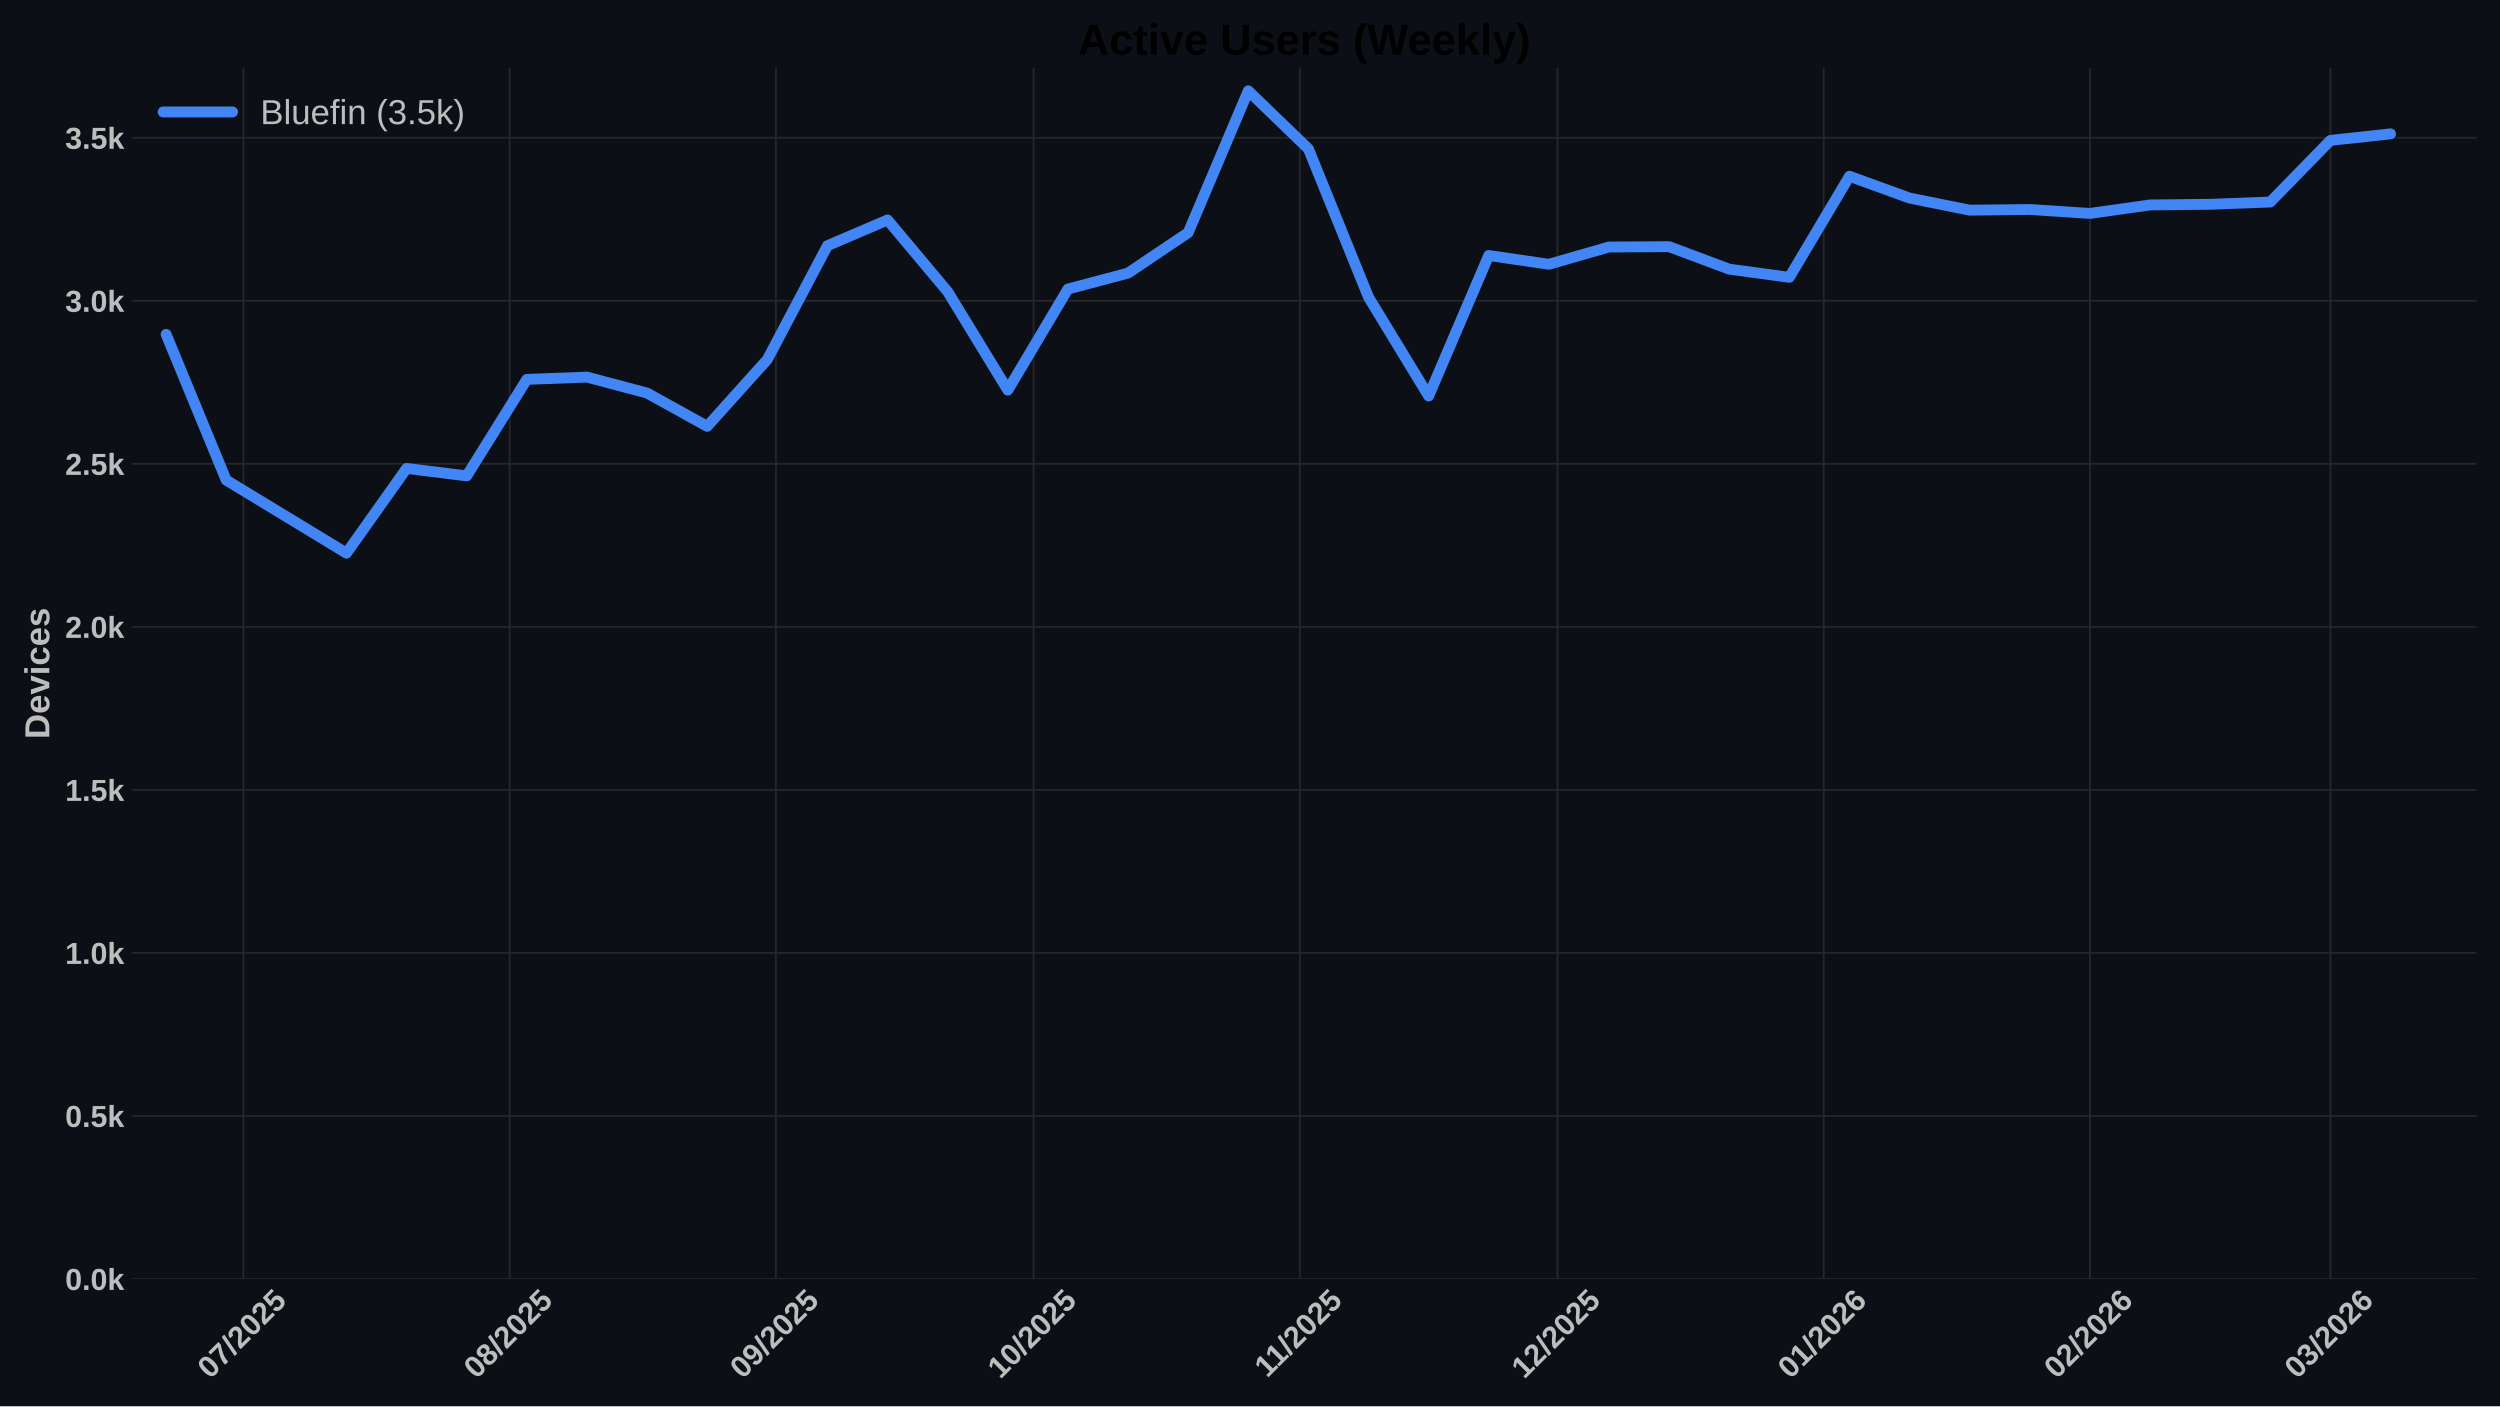
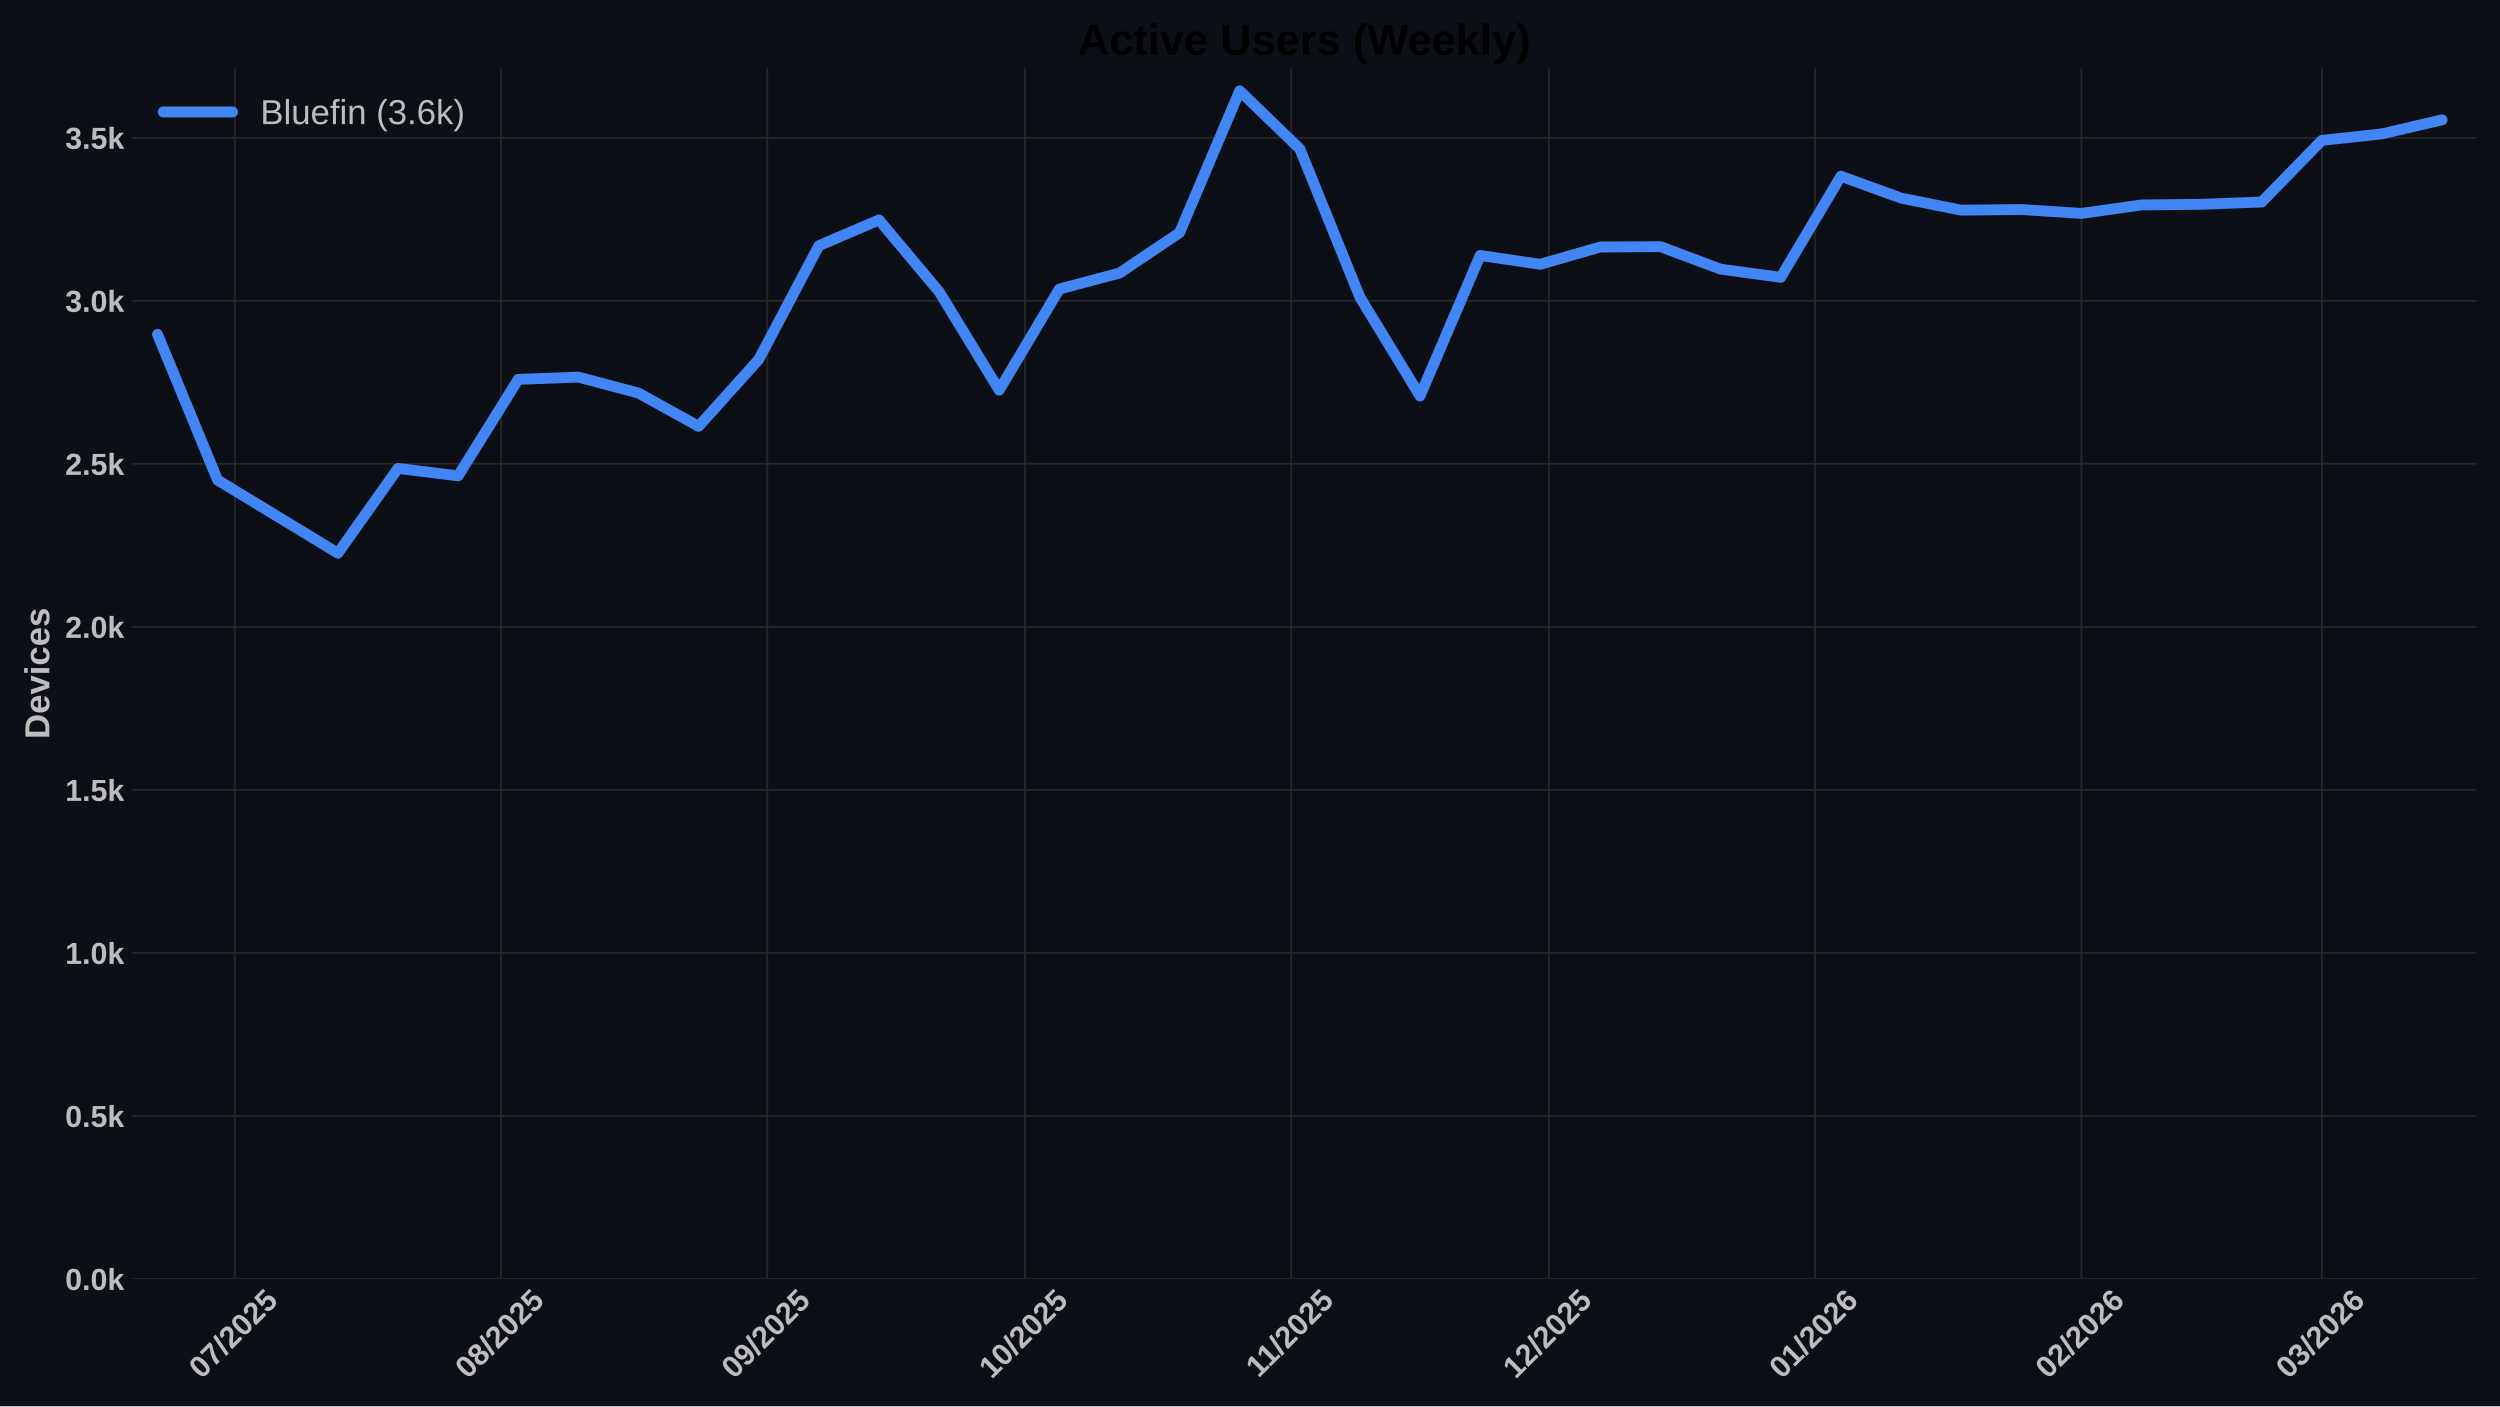
<svg xmlns="http://www.w3.org/2000/svg" xmlns:xlink="http://www.w3.org/1999/xlink" width="1152pt" height="648pt" viewBox="0 0 1152 648" version="1.1">
  <defs>
    <style type="text/css">*{stroke-linejoin: round; stroke-linecap: butt}</style>
  </defs>
  <g id="figure_1">
    <g id="patch_1">
      <path d="M 0 648  L 1152 648  L 1152 0  L 0 0  z " style="fill: #0c1016" />
    </g>
    <g id="axes_1">
      <g id="patch_2">
        <path d="M 60.78 589.343  L 1141.2 589.343  L 1141.2 31.2  L 60.78 31.2  z " style="fill: #0c1016" />
      </g>
      <g id="matplotlib.axis_1">
        <g id="xtick_1">
          <g id="line2d_1">
-             <path d="M 112.17 589.343  L 112.17 31.2  " clip-path="url(#p6e44b079d4)" style="fill: none; stroke: #272727; stroke-width: 0.8; stroke-linecap: round" />
+             <path d="M 108.212 589.343  L 108.212 31.2  " clip-path="url(#p717bb0cddd)" style="fill: none; stroke: #272727; stroke-width: 0.8; stroke-linecap: round" />
          </g>
          <g id="line2d_2" />
          <g id="text_1">
-             <g style="fill: #bdbdbd" transform="translate(96.83962 635.7977) rotate(-45) scale(0.14 -0.14)">
+             <g style="fill: #bdbdbd" transform="translate(92.88122 635.7977) rotate(-45) scale(0.14 -0.14)">
              <defs>
                <path id="LiberationSans-Bold-30" d="M 3297 2203  Q 3297 1088 2914 512  Q 2531 -63 1766 -63  Q 253 -63 253 2203  Q 253 2994 418 3494  Q 584 3994 915 4231  Q 1247 4469 1791 4469  Q 2572 4469 2934 3903  Q 3297 3338 3297 2203  z M 2416 2203  Q 2416 2813 2356 3150  Q 2297 3488 2165 3634  Q 2034 3781 1784 3781  Q 1519 3781 1383 3632  Q 1247 3484 1189 3148  Q 1131 2813 1131 2203  Q 1131 1600 1192 1261  Q 1253 922 1386 775  Q 1519 628 1772 628  Q 2022 628 2158 783  Q 2294 938 2355 1278  Q 2416 1619 2416 2203  z " transform="scale(0.015625)" />
                <path id="LiberationSans-Bold-37" d="M 3278 3706  Q 2981 3238 2717 2797  Q 2453 2356 2256 1911  Q 2059 1466 1945 995  Q 1831 525 1831 0  L 916 0  Q 916 550 1059 1064  Q 1203 1578 1475 2111  Q 1747 2644 2463 3681  L 275 3681  L 275 4403  L 3278 4403  L 3278 3706  z " transform="scale(0.015625)" />
                <path id="LiberationSans-Bold-2f" d="M 63 -128  L 972 4638  L 1716 4638  L 822 -128  L 63 -128  z " transform="scale(0.015625)" />
                <path id="LiberationSans-Bold-32" d="M 222 0  L 222 609  Q 394 988 711 1347  Q 1028 1706 1509 2097  Q 1972 2472 2158 2715  Q 2344 2959 2344 3194  Q 2344 3769 1766 3769  Q 1484 3769 1336 3617  Q 1188 3466 1144 3163  L 259 3213  Q 334 3825 717 4147  Q 1100 4469 1759 4469  Q 2472 4469 2853 4144  Q 3234 3819 3234 3231  Q 3234 2922 3112 2672  Q 2991 2422 2800 2211  Q 2609 2000 2376 1815  Q 2144 1631 1925 1456  Q 1706 1281 1526 1103  Q 1347 925 1259 722  L 3303 722  L 3303 0  L 222 0  z " transform="scale(0.015625)" />
                <path id="LiberationSans-Bold-35" d="M 3381 1466  Q 3381 766 2945 351  Q 2509 -63 1750 -63  Q 1088 -63 689 235  Q 291 534 197 1100  L 1075 1172  Q 1144 891 1319 762  Q 1494 634 1759 634  Q 2088 634 2283 843  Q 2478 1053 2478 1447  Q 2478 1794 2293 2001  Q 2109 2209 1778 2209  Q 1413 2209 1181 1925  L 325 1925  L 478 4403  L 3125 4403  L 3125 3750  L 1275 3750  L 1203 2638  Q 1522 2919 2000 2919  Q 2628 2919 3004 2528  Q 3381 2138 3381 1466  z " transform="scale(0.015625)" />
              </defs>
              <use xlink:href="#LiberationSans-Bold-30" />
              <use xlink:href="#LiberationSans-Bold-37" transform="translate(55.61523 0)" />
              <use xlink:href="#LiberationSans-Bold-2f" transform="translate(111.2305 0)" />
              <use xlink:href="#LiberationSans-Bold-32" transform="translate(139.0137 0)" />
              <use xlink:href="#LiberationSans-Bold-30" transform="translate(194.6289 0)" />
              <use xlink:href="#LiberationSans-Bold-32" transform="translate(250.2441 0)" />
              <use xlink:href="#LiberationSans-Bold-35" transform="translate(305.8594 0)" />
            </g>
          </g>
        </g>
        <g id="xtick_2">
          <g id="line2d_3">
-             <path d="M 234.855 589.343  L 234.855 31.2  " clip-path="url(#p6e44b079d4)" style="fill: none; stroke: #272727; stroke-width: 0.8; stroke-linecap: round" />
+             <path d="M 230.897 589.343  L 230.897 31.2  " clip-path="url(#p717bb0cddd)" style="fill: none; stroke: #272727; stroke-width: 0.8; stroke-linecap: round" />
          </g>
          <g id="line2d_4" />
          <g id="text_2">
-             <g style="fill: #bdbdbd" transform="translate(219.5247 635.7977) rotate(-45) scale(0.14 -0.14)">
+             <g style="fill: #bdbdbd" transform="translate(215.5663 635.7977) rotate(-45) scale(0.14 -0.14)">
              <defs>
                <path id="LiberationSans-Bold-38" d="M 3363 1241  Q 3363 622 2953 279  Q 2544 -63 1784 -63  Q 1031 -63 617 278  Q 203 619 203 1234  Q 203 1656 447 1945  Q 691 2234 1100 2303  L 1100 2316  Q 744 2394 525 2669  Q 306 2944 306 3303  Q 306 3844 689 4156  Q 1072 4469 1772 4469  Q 2488 4469 2870 4164  Q 3253 3859 3253 3297  Q 3253 2938 3036 2666  Q 2819 2394 2453 2322  L 2453 2309  Q 2878 2241 3120 1961  Q 3363 1681 3363 1241  z M 2350 3250  Q 2350 3563 2206 3708  Q 2063 3853 1772 3853  Q 1203 3853 1203 3250  Q 1203 2619 1778 2619  Q 2066 2619 2208 2766  Q 2350 2913 2350 3250  z M 2453 1313  Q 2453 2003 1766 2003  Q 1447 2003 1276 1822  Q 1106 1641 1106 1300  Q 1106 913 1275 734  Q 1444 556 1791 556  Q 2131 556 2292 734  Q 2453 913 2453 1313  z " transform="scale(0.015625)" />
              </defs>
              <use xlink:href="#LiberationSans-Bold-30" />
              <use xlink:href="#LiberationSans-Bold-38" transform="translate(55.61523 0)" />
              <use xlink:href="#LiberationSans-Bold-2f" transform="translate(111.2305 0)" />
              <use xlink:href="#LiberationSans-Bold-32" transform="translate(139.0137 0)" />
              <use xlink:href="#LiberationSans-Bold-30" transform="translate(194.6289 0)" />
              <use xlink:href="#LiberationSans-Bold-32" transform="translate(250.2441 0)" />
              <use xlink:href="#LiberationSans-Bold-35" transform="translate(305.8594 0)" />
            </g>
          </g>
        </g>
        <g id="xtick_3">
          <g id="line2d_5">
-             <path d="M 357.54 589.343  L 357.54 31.2  " clip-path="url(#p6e44b079d4)" style="fill: none; stroke: #272727; stroke-width: 0.8; stroke-linecap: round" />
+             <path d="M 353.582 589.343  L 353.582 31.2  " clip-path="url(#p717bb0cddd)" style="fill: none; stroke: #272727; stroke-width: 0.8; stroke-linecap: round" />
          </g>
          <g id="line2d_6" />
          <g id="text_3">
-             <g style="fill: #bdbdbd" transform="translate(342.2097 635.7977) rotate(-45) scale(0.14 -0.14)">
+             <g style="fill: #bdbdbd" transform="translate(338.2513 635.7977) rotate(-45) scale(0.14 -0.14)">
              <defs>
                <path id="LiberationSans-Bold-39" d="M 3322 2272  Q 3322 1100 2894 518  Q 2466 -63 1678 -63  Q 1097 -63 767 185  Q 438 434 300 972  L 1125 1088  Q 1247 628 1688 628  Q 2056 628 2254 981  Q 2453 1334 2459 2028  Q 2341 1794 2070 1661  Q 1800 1528 1488 1528  Q 906 1528 564 1923  Q 222 2319 222 2994  Q 222 3688 623 4078  Q 1025 4469 1759 4469  Q 2550 4469 2936 3920  Q 3322 3372 3322 2272  z M 2394 2888  Q 2394 3297 2214 3539  Q 2034 3781 1738 3781  Q 1447 3781 1280 3570  Q 1113 3359 1113 2988  Q 1113 2622 1278 2401  Q 1444 2181 1741 2181  Q 2022 2181 2208 2373  Q 2394 2566 2394 2888  z " transform="scale(0.015625)" />
              </defs>
              <use xlink:href="#LiberationSans-Bold-30" />
              <use xlink:href="#LiberationSans-Bold-39" transform="translate(55.61523 0)" />
              <use xlink:href="#LiberationSans-Bold-2f" transform="translate(111.2305 0)" />
              <use xlink:href="#LiberationSans-Bold-32" transform="translate(139.0137 0)" />
              <use xlink:href="#LiberationSans-Bold-30" transform="translate(194.6289 0)" />
              <use xlink:href="#LiberationSans-Bold-32" transform="translate(250.2441 0)" />
              <use xlink:href="#LiberationSans-Bold-35" transform="translate(305.8594 0)" />
            </g>
          </g>
        </g>
        <g id="xtick_4">
          <g id="line2d_7">
-             <path d="M 476.267 589.343  L 476.267 31.2  " clip-path="url(#p6e44b079d4)" style="fill: none; stroke: #272727; stroke-width: 0.8; stroke-linecap: round" />
+             <path d="M 472.309 589.343  L 472.309 31.2  " clip-path="url(#p717bb0cddd)" style="fill: none; stroke: #272727; stroke-width: 0.8; stroke-linecap: round" />
          </g>
          <g id="line2d_8" />
          <g id="text_4">
-             <g style="fill: #bdbdbd" transform="translate(460.9372 635.7977) rotate(-45) scale(0.14 -0.14)">
+             <g style="fill: #bdbdbd" transform="translate(456.9788 635.7977) rotate(-45) scale(0.14 -0.14)">
              <defs>
                <path id="LiberationSans-Bold-31" d="M 403 0  L 403 653  L 1494 653  L 1494 3656  L 438 2997  L 438 3688  L 1541 4403  L 2372 4403  L 2372 653  L 3381 653  L 3381 0  L 403 0  z " transform="scale(0.015625)" />
              </defs>
              <use xlink:href="#LiberationSans-Bold-31" />
              <use xlink:href="#LiberationSans-Bold-30" transform="translate(55.61523 0)" />
              <use xlink:href="#LiberationSans-Bold-2f" transform="translate(111.2305 0)" />
              <use xlink:href="#LiberationSans-Bold-32" transform="translate(139.0137 0)" />
              <use xlink:href="#LiberationSans-Bold-30" transform="translate(194.6289 0)" />
              <use xlink:href="#LiberationSans-Bold-32" transform="translate(250.2441 0)" />
              <use xlink:href="#LiberationSans-Bold-35" transform="translate(305.8594 0)" />
            </g>
          </g>
        </g>
        <g id="xtick_5">
          <g id="line2d_9">
-             <path d="M 598.953 589.343  L 598.953 31.2  " clip-path="url(#p6e44b079d4)" style="fill: none; stroke: #272727; stroke-width: 0.8; stroke-linecap: round" />
+             <path d="M 594.994 589.343  L 594.994 31.2  " clip-path="url(#p717bb0cddd)" style="fill: none; stroke: #272727; stroke-width: 0.8; stroke-linecap: round" />
          </g>
          <g id="line2d_10" />
          <g id="text_5">
-             <g style="fill: #bdbdbd" transform="translate(583.8945 635.2532) rotate(-45) scale(0.14 -0.14)">
+             <g style="fill: #bdbdbd" transform="translate(579.9361 635.2532) rotate(-45) scale(0.14 -0.14)">
              <use xlink:href="#LiberationSans-Bold-31" />
              <use xlink:href="#LiberationSans-Bold-31" transform="translate(50.11523 0)" />
              <use xlink:href="#LiberationSans-Bold-2f" transform="translate(105.7305 0)" />
              <use xlink:href="#LiberationSans-Bold-32" transform="translate(133.5137 0)" />
              <use xlink:href="#LiberationSans-Bold-30" transform="translate(189.1289 0)" />
              <use xlink:href="#LiberationSans-Bold-32" transform="translate(244.7441 0)" />
              <use xlink:href="#LiberationSans-Bold-35" transform="translate(300.3594 0)" />
            </g>
          </g>
        </g>
        <g id="xtick_6">
          <g id="line2d_11">
-             <path d="M 717.68 589.343  L 717.68 31.2  " clip-path="url(#p6e44b079d4)" style="fill: none; stroke: #272727; stroke-width: 0.8; stroke-linecap: round" />
+             <path d="M 713.722 589.343  L 713.722 31.2  " clip-path="url(#p717bb0cddd)" style="fill: none; stroke: #272727; stroke-width: 0.8; stroke-linecap: round" />
          </g>
          <g id="line2d_12" />
          <g id="text_6">
-             <g style="fill: #bdbdbd" transform="translate(702.3497 635.7977) rotate(-45) scale(0.14 -0.14)">
+             <g style="fill: #bdbdbd" transform="translate(698.3913 635.7977) rotate(-45) scale(0.14 -0.14)">
              <use xlink:href="#LiberationSans-Bold-31" />
              <use xlink:href="#LiberationSans-Bold-32" transform="translate(55.61523 0)" />
              <use xlink:href="#LiberationSans-Bold-2f" transform="translate(111.2305 0)" />
              <use xlink:href="#LiberationSans-Bold-32" transform="translate(139.0137 0)" />
              <use xlink:href="#LiberationSans-Bold-30" transform="translate(194.6289 0)" />
              <use xlink:href="#LiberationSans-Bold-32" transform="translate(250.2441 0)" />
              <use xlink:href="#LiberationSans-Bold-35" transform="translate(305.8594 0)" />
            </g>
          </g>
        </g>
        <g id="xtick_7">
          <g id="line2d_13">
-             <path d="M 840.365 589.343  L 840.365 31.2  " clip-path="url(#p6e44b079d4)" style="fill: none; stroke: #272727; stroke-width: 0.8; stroke-linecap: round" />
+             <path d="M 836.407 589.343  L 836.407 31.2  " clip-path="url(#p717bb0cddd)" style="fill: none; stroke: #272727; stroke-width: 0.8; stroke-linecap: round" />
          </g>
          <g id="line2d_14" />
          <g id="text_7">
-             <g style="fill: #bdbdbd" transform="translate(825.0348 635.7977) rotate(-45) scale(0.14 -0.14)">
+             <g style="fill: #bdbdbd" transform="translate(821.0764 635.7977) rotate(-45) scale(0.14 -0.14)">
              <defs>
                <path id="LiberationSans-Bold-36" d="M 3328 1441  Q 3328 738 2934 337  Q 2541 -63 1847 -63  Q 1069 -63 651 482  Q 234 1028 234 2100  Q 234 3278 657 3873  Q 1081 4469 1869 4469  Q 2428 4469 2751 4222  Q 3075 3975 3209 3456  L 2381 3341  Q 2263 3775 1850 3775  Q 1497 3775 1295 3422  Q 1094 3069 1094 2350  Q 1234 2584 1484 2709  Q 1734 2834 2050 2834  Q 2641 2834 2984 2459  Q 3328 2084 3328 1441  z M 2447 1416  Q 2447 1791 2273 1989  Q 2100 2188 1797 2188  Q 1506 2188 1331 2002  Q 1156 1816 1156 1509  Q 1156 1125 1339 873  Q 1522 622 1819 622  Q 2116 622 2281 833  Q 2447 1044 2447 1416  z " transform="scale(0.015625)" />
              </defs>
              <use xlink:href="#LiberationSans-Bold-30" />
              <use xlink:href="#LiberationSans-Bold-31" transform="translate(55.61523 0)" />
              <use xlink:href="#LiberationSans-Bold-2f" transform="translate(111.2305 0)" />
              <use xlink:href="#LiberationSans-Bold-32" transform="translate(139.0137 0)" />
              <use xlink:href="#LiberationSans-Bold-30" transform="translate(194.6289 0)" />
              <use xlink:href="#LiberationSans-Bold-32" transform="translate(250.2441 0)" />
              <use xlink:href="#LiberationSans-Bold-36" transform="translate(305.8594 0)" />
            </g>
          </g>
        </g>
        <g id="xtick_8">
          <g id="line2d_15">
-             <path d="M 963.05 589.343  L 963.05 31.2  " clip-path="url(#p6e44b079d4)" style="fill: none; stroke: #272727; stroke-width: 0.8; stroke-linecap: round" />
+             <path d="M 959.092 589.343  L 959.092 31.2  " clip-path="url(#p717bb0cddd)" style="fill: none; stroke: #272727; stroke-width: 0.8; stroke-linecap: round" />
          </g>
          <g id="line2d_16" />
          <g id="text_8">
-             <g style="fill: #bdbdbd" transform="translate(947.7198 635.7977) rotate(-45) scale(0.14 -0.14)">
+             <g style="fill: #bdbdbd" transform="translate(943.7614 635.7977) rotate(-45) scale(0.14 -0.14)">
              <use xlink:href="#LiberationSans-Bold-30" />
              <use xlink:href="#LiberationSans-Bold-32" transform="translate(55.61523 0)" />
              <use xlink:href="#LiberationSans-Bold-2f" transform="translate(111.2305 0)" />
              <use xlink:href="#LiberationSans-Bold-32" transform="translate(139.0137 0)" />
              <use xlink:href="#LiberationSans-Bold-30" transform="translate(194.6289 0)" />
              <use xlink:href="#LiberationSans-Bold-32" transform="translate(250.2441 0)" />
              <use xlink:href="#LiberationSans-Bold-36" transform="translate(305.8594 0)" />
            </g>
          </g>
        </g>
        <g id="xtick_9">
          <g id="line2d_17">
-             <path d="M 1073.862 589.343  L 1073.862 31.2  " clip-path="url(#p6e44b079d4)" style="fill: none; stroke: #272727; stroke-width: 0.8; stroke-linecap: round" />
+             <path d="M 1069.904 589.343  L 1069.904 31.2  " clip-path="url(#p717bb0cddd)" style="fill: none; stroke: #272727; stroke-width: 0.8; stroke-linecap: round" />
          </g>
          <g id="line2d_18" />
          <g id="text_9">
-             <g style="fill: #bdbdbd" transform="translate(1058.532 635.7977) rotate(-45) scale(0.14 -0.14)">
+             <g style="fill: #bdbdbd" transform="translate(1054.574 635.7977) rotate(-45) scale(0.14 -0.14)">
              <defs>
                <path id="LiberationSans-Bold-33" d="M 3328 1222  Q 3328 603 2922 265  Q 2516 -72 1766 -72  Q 1056 -72 637 254  Q 219 581 147 1197  L 1041 1275  Q 1125 641 1763 641  Q 2078 641 2253 797  Q 2428 953 2428 1275  Q 2428 1569 2215 1725  Q 2003 1881 1584 1881  L 1278 1881  L 1278 2591  L 1566 2591  Q 1944 2591 2134 2745  Q 2325 2900 2325 3188  Q 2325 3459 2173 3614  Q 2022 3769 1731 3769  Q 1459 3769 1292 3619  Q 1125 3469 1100 3194  L 222 3256  Q 291 3825 694 4147  Q 1097 4469 1747 4469  Q 2438 4469 2827 4158  Q 3216 3847 3216 3297  Q 3216 2884 2973 2618  Q 2731 2353 2275 2266  L 2275 2253  Q 2781 2194 3054 1920  Q 3328 1647 3328 1222  z " transform="scale(0.015625)" />
              </defs>
              <use xlink:href="#LiberationSans-Bold-30" />
              <use xlink:href="#LiberationSans-Bold-33" transform="translate(55.61523 0)" />
              <use xlink:href="#LiberationSans-Bold-2f" transform="translate(111.2305 0)" />
              <use xlink:href="#LiberationSans-Bold-32" transform="translate(139.0137 0)" />
              <use xlink:href="#LiberationSans-Bold-30" transform="translate(194.6289 0)" />
              <use xlink:href="#LiberationSans-Bold-32" transform="translate(250.2441 0)" />
              <use xlink:href="#LiberationSans-Bold-36" transform="translate(305.8594 0)" />
            </g>
          </g>
        </g>
      </g>
      <g id="matplotlib.axis_2">
        <g id="ytick_1">
          <g id="line2d_19">
-             <path d="M 60.78 589.343  L 1141.2 589.343  " clip-path="url(#p6e44b079d4)" style="fill: none; stroke: #272727; stroke-width: 0.8; stroke-linecap: round" />
+             <path d="M 60.78 589.343  L 1141.2 589.343  " clip-path="url(#p717bb0cddd)" style="fill: none; stroke: #272727; stroke-width: 0.8; stroke-linecap: round" />
          </g>
          <g id="line2d_20" />
          <g id="text_10">
            <g style="fill: #bdbdbd" transform="translate(30.03469 594.416) scale(0.14 -0.14)">
              <defs>
                <path id="LiberationSans-Bold-2e" d="M 434 0  L 434 953  L 1338 953  L 1338 0  L 434 0  z " transform="scale(0.015625)" />
                <path id="LiberationSans-Bold-6b" d="M 2606 0  L 1703 1531  L 1325 1269  L 1325 0  L 447 0  L 447 4638  L 1325 4638  L 1325 1981  L 2531 3381  L 3475 3381  L 2288 2063  L 3566 0  L 2606 0  z " transform="scale(0.015625)" />
              </defs>
              <use xlink:href="#LiberationSans-Bold-30" />
              <use xlink:href="#LiberationSans-Bold-2e" transform="translate(55.61523 0)" />
              <use xlink:href="#LiberationSans-Bold-30" transform="translate(83.39844 0)" />
              <use xlink:href="#LiberationSans-Bold-6b" transform="translate(139.0137 0)" />
            </g>
          </g>
        </g>
        <g id="ytick_2">
          <g id="line2d_21">
-             <path d="M 60.78 514.221  L 1141.2 514.221  " clip-path="url(#p6e44b079d4)" style="fill: none; stroke: #272727; stroke-width: 0.8; stroke-linecap: round" />
+             <path d="M 60.78 514.221  L 1141.2 514.221  " clip-path="url(#p717bb0cddd)" style="fill: none; stroke: #272727; stroke-width: 0.8; stroke-linecap: round" />
          </g>
          <g id="line2d_22" />
          <g id="text_11">
            <g style="fill: #bdbdbd" transform="translate(30.03469 519.2938) scale(0.14 -0.14)">
              <use xlink:href="#LiberationSans-Bold-30" />
              <use xlink:href="#LiberationSans-Bold-2e" transform="translate(55.61523 0)" />
              <use xlink:href="#LiberationSans-Bold-35" transform="translate(83.39844 0)" />
              <use xlink:href="#LiberationSans-Bold-6b" transform="translate(139.0137 0)" />
            </g>
          </g>
        </g>
        <g id="ytick_3">
          <g id="line2d_23">
-             <path d="M 60.78 439.099  L 1141.2 439.099  " clip-path="url(#p6e44b079d4)" style="fill: none; stroke: #272727; stroke-width: 0.8; stroke-linecap: round" />
+             <path d="M 60.78 439.099  L 1141.2 439.099  " clip-path="url(#p717bb0cddd)" style="fill: none; stroke: #272727; stroke-width: 0.8; stroke-linecap: round" />
          </g>
          <g id="line2d_24" />
          <g id="text_12">
            <g style="fill: #bdbdbd" transform="translate(30.03469 444.1715) scale(0.14 -0.14)">
              <use xlink:href="#LiberationSans-Bold-31" />
              <use xlink:href="#LiberationSans-Bold-2e" transform="translate(55.61523 0)" />
              <use xlink:href="#LiberationSans-Bold-30" transform="translate(83.39844 0)" />
              <use xlink:href="#LiberationSans-Bold-6b" transform="translate(139.0137 0)" />
            </g>
          </g>
        </g>
        <g id="ytick_4">
          <g id="line2d_25">
-             <path d="M 60.78 363.976  L 1141.2 363.976  " clip-path="url(#p6e44b079d4)" style="fill: none; stroke: #272727; stroke-width: 0.8; stroke-linecap: round" />
+             <path d="M 60.78 363.976  L 1141.2 363.976  " clip-path="url(#p717bb0cddd)" style="fill: none; stroke: #272727; stroke-width: 0.8; stroke-linecap: round" />
          </g>
          <g id="line2d_26" />
          <g id="text_13">
            <g style="fill: #bdbdbd" transform="translate(30.03469 369.0493) scale(0.14 -0.14)">
              <use xlink:href="#LiberationSans-Bold-31" />
              <use xlink:href="#LiberationSans-Bold-2e" transform="translate(55.61523 0)" />
              <use xlink:href="#LiberationSans-Bold-35" transform="translate(83.39844 0)" />
              <use xlink:href="#LiberationSans-Bold-6b" transform="translate(139.0137 0)" />
            </g>
          </g>
        </g>
        <g id="ytick_5">
          <g id="line2d_27">
-             <path d="M 60.78 288.854  L 1141.2 288.854  " clip-path="url(#p6e44b079d4)" style="fill: none; stroke: #272727; stroke-width: 0.8; stroke-linecap: round" />
+             <path d="M 60.78 288.854  L 1141.2 288.854  " clip-path="url(#p717bb0cddd)" style="fill: none; stroke: #272727; stroke-width: 0.8; stroke-linecap: round" />
          </g>
          <g id="line2d_28" />
          <g id="text_14">
            <g style="fill: #bdbdbd" transform="translate(30.03469 293.9271) scale(0.14 -0.14)">
              <use xlink:href="#LiberationSans-Bold-32" />
              <use xlink:href="#LiberationSans-Bold-2e" transform="translate(55.61523 0)" />
              <use xlink:href="#LiberationSans-Bold-30" transform="translate(83.39844 0)" />
              <use xlink:href="#LiberationSans-Bold-6b" transform="translate(139.0137 0)" />
            </g>
          </g>
        </g>
        <g id="ytick_6">
          <g id="line2d_29">
-             <path d="M 60.78 213.732  L 1141.2 213.732  " clip-path="url(#p6e44b079d4)" style="fill: none; stroke: #272727; stroke-width: 0.8; stroke-linecap: round" />
+             <path d="M 60.78 213.732  L 1141.2 213.732  " clip-path="url(#p717bb0cddd)" style="fill: none; stroke: #272727; stroke-width: 0.8; stroke-linecap: round" />
          </g>
          <g id="line2d_30" />
          <g id="text_15">
            <g style="fill: #bdbdbd" transform="translate(30.03469 218.8048) scale(0.14 -0.14)">
              <use xlink:href="#LiberationSans-Bold-32" />
              <use xlink:href="#LiberationSans-Bold-2e" transform="translate(55.61523 0)" />
              <use xlink:href="#LiberationSans-Bold-35" transform="translate(83.39844 0)" />
              <use xlink:href="#LiberationSans-Bold-6b" transform="translate(139.0137 0)" />
            </g>
          </g>
        </g>
        <g id="ytick_7">
          <g id="line2d_31">
-             <path d="M 60.78 138.61  L 1141.2 138.61  " clip-path="url(#p6e44b079d4)" style="fill: none; stroke: #272727; stroke-width: 0.8; stroke-linecap: round" />
+             <path d="M 60.78 138.61  L 1141.2 138.61  " clip-path="url(#p717bb0cddd)" style="fill: none; stroke: #272727; stroke-width: 0.8; stroke-linecap: round" />
          </g>
          <g id="line2d_32" />
          <g id="text_16" style="fill: #bdbdbd">
            <g style="fill: #bdbdbd" transform="translate(30.03469 143.6826) scale(0.14 -0.14)">
              <use xlink:href="#LiberationSans-Bold-33" />
              <use xlink:href="#LiberationSans-Bold-2e" transform="translate(55.61523 0)" />
              <use xlink:href="#LiberationSans-Bold-30" transform="translate(83.39844 0)" />
              <use xlink:href="#LiberationSans-Bold-6b" transform="translate(139.0137 0)" />
            </g>
          </g>
        </g>
        <g id="ytick_8">
          <g id="line2d_33">
-             <path d="M 60.78 63.488  L 1141.2 63.488  " clip-path="url(#p6e44b079d4)" style="fill: none; stroke: #272727; stroke-width: 0.8; stroke-linecap: round" />
+             <path d="M 60.78 63.488  L 1141.2 63.488  " clip-path="url(#p717bb0cddd)" style="fill: none; stroke: #272727; stroke-width: 0.8; stroke-linecap: round" />
          </g>
          <g id="line2d_34" />
          <g id="text_17">
            <g style="fill: #bdbdbd" transform="translate(30.03469 68.56035) scale(0.14 -0.14)">
              <use xlink:href="#LiberationSans-Bold-33" />
              <use xlink:href="#LiberationSans-Bold-2e" transform="translate(55.61523 0)" />
              <use xlink:href="#LiberationSans-Bold-35" transform="translate(83.39844 0)" />
              <use xlink:href="#LiberationSans-Bold-6b" transform="translate(139.0137 0)" />
            </g>
          </g>
        </g>
        <g id="text_18">
          <g style="fill: #bdbdbd" transform="translate(22.71469 340.5153) rotate(-90) scale(0.16 -0.16)">
            <defs>
              <path id="LiberationSans-Bold-44" d="M 4353 2234  Q 4353 1553 4086 1045  Q 3819 538 3330 269  Q 2841 0 2209 0  L 428 0  L 428 4403  L 2022 4403  Q 3134 4403 3743 3842  Q 4353 3281 4353 2234  z M 3425 2234  Q 3425 2944 3056 3317  Q 2688 3691 2003 3691  L 1350 3691  L 1350 713  L 2131 713  Q 2725 713 3075 1122  Q 3425 1531 3425 2234  z " transform="scale(0.015625)" />
              <path id="LiberationSans-Bold-65" d="M 1831 -63  Q 1069 -63 659 389  Q 250 841 250 1706  Q 250 2544 665 2994  Q 1081 3444 1844 3444  Q 2572 3444 2956 2961  Q 3341 2478 3341 1547  L 3341 1522  L 1172 1522  Q 1172 1028 1355 776  Q 1538 525 1875 525  Q 2341 525 2463 928  L 3291 856  Q 2931 -63 1831 -63  z M 1831 2891  Q 1522 2891 1355 2675  Q 1188 2459 1178 2072  L 2491 2072  Q 2466 2481 2294 2686  Q 2122 2891 1831 2891  z " transform="scale(0.015625)" />
              <path id="LiberationSans-Bold-76" d="M 2284 0  L 1234 0  L 25 3381  L 953 3381  L 1544 1491  Q 1591 1334 1766 709  Q 1797 838 1894 1159  Q 1991 1481 2613 3381  L 3531 3381  L 2284 0  z " transform="scale(0.015625)" />
              <path id="LiberationSans-Bold-69" d="M 447 3991  L 447 4638  L 1325 4638  L 1325 3991  L 447 3991  z M 447 0  L 447 3381  L 1325 3381  L 1325 0  L 447 0  z " transform="scale(0.015625)" />
              <path id="LiberationSans-Bold-63" d="M 1856 -63  Q 1088 -63 669 395  Q 250 853 250 1672  Q 250 2509 672 2976  Q 1094 3444 1869 3444  Q 2466 3444 2856 3144  Q 3247 2844 3347 2316  L 2463 2272  Q 2425 2531 2275 2686  Q 2125 2841 1850 2841  Q 1172 2841 1172 1706  Q 1172 538 1863 538  Q 2113 538 2281 695  Q 2450 853 2491 1166  L 3372 1125  Q 3325 778 3123 506  Q 2922 234 2594 85  Q 2266 -63 1856 -63  z " transform="scale(0.015625)" />
              <path id="LiberationSans-Bold-73" d="M 3297 988  Q 3297 497 2895 217  Q 2494 -63 1784 -63  Q 1088 -63 717 157  Q 347 378 225 844  L 997 959  Q 1063 719 1223 619  Q 1384 519 1784 519  Q 2153 519 2322 612  Q 2491 706 2491 906  Q 2491 1069 2355 1164  Q 2219 1259 1894 1325  Q 1150 1472 890 1598  Q 631 1725 495 1926  Q 359 2128 359 2422  Q 359 2906 732 3176  Q 1106 3447 1791 3447  Q 2394 3447 2761 3212  Q 3128 2978 3219 2534  L 2441 2453  Q 2403 2659 2256 2761  Q 2109 2863 1791 2863  Q 1478 2863 1322 2783  Q 1166 2703 1166 2516  Q 1166 2369 1286 2283  Q 1406 2197 1691 2141  Q 2088 2059 2395 1973  Q 2703 1888 2889 1769  Q 3075 1650 3186 1464  Q 3297 1278 3297 988  z " transform="scale(0.015625)" />
            </defs>
            <use xlink:href="#LiberationSans-Bold-44" />
            <use xlink:href="#LiberationSans-Bold-65" transform="translate(72.2168 0)" />
            <use xlink:href="#LiberationSans-Bold-76" transform="translate(127.832 0)" />
            <use xlink:href="#LiberationSans-Bold-69" transform="translate(183.4473 0)" />
            <use xlink:href="#LiberationSans-Bold-63" transform="translate(211.2305 0)" />
            <use xlink:href="#LiberationSans-Bold-65" transform="translate(266.8457 0)" />
            <use xlink:href="#LiberationSans-Bold-73" transform="translate(322.4609 0)" />
          </g>
        </g>
      </g>
      <g id="line2d_35">
-         <path d="M 76.552 154.085  L 104.255 221.244  L 159.661 254.899  L 187.364 215.835  L 215.067 219.291  L 242.77 174.819  L 270.473 173.767  L 298.176 181.129  L 325.879 196.454  L 353.582 165.654  L 381.286 113.218  L 408.989 101.349  L 436.692 134.403  L 464.395 179.777  L 492.098 133.201  L 519.801 125.839  L 547.504 107.209  L 575.207 41.852  L 602.91 68.596  L 630.613 136.957  L 658.316 182.481  L 686.019 117.726  L 713.722 121.782  L 741.426 113.819  L 769.129 113.669  L 796.832 124.036  L 824.535 127.792  L 852.238 81.216  L 879.941 91.283  L 907.644 96.842  L 935.347 96.541  L 963.05 98.344  L 990.753 94.438  L 1018.456 94.137  L 1046.159 93.086  L 1073.862 64.689  L 1101.566 61.685  " clip-path="url(#p6e44b079d4)" style="fill: none; stroke: #4285f4; stroke-width: 5; stroke-linecap: round" />
+         <path d="M 72.593 154.085  L 100.296 221.244  L 155.703 254.899  L 183.406 215.835  L 211.109 219.291  L 238.812 174.819  L 266.515 173.767  L 294.218 181.129  L 321.921 196.454  L 349.624 165.654  L 377.327 113.218  L 405.03 101.349  L 432.733 134.403  L 460.436 179.777  L 488.139 133.201  L 515.843 125.839  L 543.546 107.209  L 571.249 41.852  L 598.952 68.596  L 626.655 136.957  L 654.358 182.481  L 682.061 117.726  L 709.764 121.782  L 737.467 113.819  L 765.17 113.669  L 792.873 124.036  L 820.576 127.792  L 848.279 81.216  L 875.983 91.283  L 903.686 96.842  L 931.389 96.541  L 959.092 98.344  L 986.795 94.438  L 1014.498 94.137  L 1042.201 93.086  L 1069.904 64.689  L 1097.607 61.685  L 1125.31 55.224  " clip-path="url(#p717bb0cddd)" style="fill: none; stroke: #4285f4; stroke-width: 5; stroke-linecap: round" />
      </g>
      <g id="patch_3">
        <path d="M 60.78 589.343  L 60.78 31.2  " style="fill: none" />
      </g>
      <g id="patch_4">
        <path d="M 1141.2 589.343  L 1141.2 31.2  " style="fill: none" />
      </g>
      <g id="patch_5">
        <path d="M 60.78 589.343  L 1141.2 589.343  " style="fill: none" />
      </g>
      <g id="patch_6">
        <path d="M 60.78 31.2  L 1141.2 31.2  " style="fill: none" />
      </g>
      <g id="text_19">
        <g transform="translate(496.6791 25.2) scale(0.2 -0.2)">
          <defs>
            <path id="LiberationSans-Bold-41" d="M 3541 0  L 3150 1125  L 1472 1125  L 1081 0  L 159 0  L 1766 4403  L 2853 4403  L 4453 0  L 3541 0  z M 2309 3725  L 2291 3656  Q 2259 3544 2215 3400  Q 2172 3256 1678 1819  L 2944 1819  L 2509 3084  L 2375 3509  L 2309 3725  z " transform="scale(0.015625)" />
            <path id="LiberationSans-Bold-74" d="M 1313 -56  Q 925 -56 715 155  Q 506 366 506 794  L 506 2788  L 78 2788  L 78 3381  L 550 3381  L 825 4175  L 1375 4175  L 1375 3381  L 2016 3381  L 2016 2788  L 1375 2788  L 1375 1031  Q 1375 784 1469 667  Q 1563 550 1759 550  Q 1863 550 2053 594  L 2053 50  Q 1728 -56 1313 -56  z " transform="scale(0.015625)" />
            <path id="LiberationSans-Bold-20" transform="scale(0.015625)" />
            <path id="LiberationSans-Bold-55" d="M 2259 -63  Q 1350 -63 867 381  Q 384 825 384 1650  L 384 4403  L 1306 4403  L 1306 1722  Q 1306 1200 1554 929  Q 1803 659 2284 659  Q 2778 659 3043 942  Q 3309 1225 3309 1753  L 3309 4403  L 4231 4403  L 4231 1697  Q 4231 859 3714 398  Q 3197 -63 2259 -63  z " transform="scale(0.015625)" />
            <path id="LiberationSans-Bold-72" d="M 447 0  L 447 2588  Q 447 2866 439 3052  Q 431 3238 422 3381  L 1259 3381  Q 1269 3325 1284 3039  Q 1300 2753 1300 2659  L 1313 2659  Q 1441 3016 1541 3161  Q 1641 3306 1778 3376  Q 1916 3447 2122 3447  Q 2291 3447 2394 3400  L 2394 2666  Q 2181 2713 2019 2713  Q 1691 2713 1508 2447  Q 1325 2181 1325 1659  L 1325 0  L 447 0  z " transform="scale(0.015625)" />
            <path id="LiberationSans-Bold-28" d="M 1247 -1328  Q 756 -622 537 81  Q 319 784 319 1659  Q 319 2531 537 3232  Q 756 3934 1247 4638  L 2125 4638  Q 1631 3925 1407 3219  Q 1184 2513 1184 1656  Q 1184 803 1406 101  Q 1628 -600 2125 -1328  L 1247 -1328  z " transform="scale(0.015625)" />
            <path id="LiberationSans-Bold-57" d="M 4897 0  L 3803 0  L 3206 2547  Q 3097 2997 3022 3488  Q 2947 3078 2900 2864  Q 2853 2650 2234 0  L 1141 0  L 6 4403  L 941 4403  L 1578 1559  L 1722 872  Q 1809 1306 1892 1701  Q 1975 2097 2516 4403  L 3547 4403  L 4103 2059  Q 4169 1797 4325 872  L 4403 1234  L 4569 1953  L 5100 4403  L 6034 4403  L 4897 0  z " transform="scale(0.015625)" />
            <path id="LiberationSans-Bold-6c" d="M 447 0  L 447 4638  L 1325 4638  L 1325 0  L 447 0  z " transform="scale(0.015625)" />
            <path id="LiberationSans-Bold-79" d="M 884 -1328  Q 569 -1328 331 -1288  L 331 -663  Q 497 -688 634 -688  Q 822 -688 945 -628  Q 1069 -569 1167 -431  Q 1266 -294 1388 34  L 50 3381  L 978 3381  L 1509 1797  Q 1634 1456 1825 753  L 1903 1050  L 2106 1784  L 2606 3381  L 3525 3381  L 2188 -178  Q 1919 -828 1630 -1078  Q 1341 -1328 884 -1328  z " transform="scale(0.015625)" />
            <path id="LiberationSans-Bold-29" d="M 6 -1328  Q 506 -597 726 101  Q 947 800 947 1656  Q 947 2516 722 3223  Q 497 3931 6 4638  L 884 4638  Q 1378 3928 1595 3225  Q 1813 2522 1813 1659  Q 1813 791 1595 87  Q 1378 -616 884 -1328  L 6 -1328  z " transform="scale(0.015625)" />
          </defs>
          <use xlink:href="#LiberationSans-Bold-41" />
          <use xlink:href="#LiberationSans-Bold-63" transform="translate(72.2168 0)" />
          <use xlink:href="#LiberationSans-Bold-74" transform="translate(127.832 0)" />
          <use xlink:href="#LiberationSans-Bold-69" transform="translate(161.1328 0)" />
          <use xlink:href="#LiberationSans-Bold-76" transform="translate(188.916 0)" />
          <use xlink:href="#LiberationSans-Bold-65" transform="translate(244.5312 0)" />
          <use xlink:href="#LiberationSans-Bold-20" transform="translate(300.1465 0)" />
          <use xlink:href="#LiberationSans-Bold-55" transform="translate(327.9297 0)" />
          <use xlink:href="#LiberationSans-Bold-73" transform="translate(400.1465 0)" />
          <use xlink:href="#LiberationSans-Bold-65" transform="translate(455.7617 0)" />
          <use xlink:href="#LiberationSans-Bold-72" transform="translate(511.377 0)" />
          <use xlink:href="#LiberationSans-Bold-73" transform="translate(550.293 0)" />
          <use xlink:href="#LiberationSans-Bold-20" transform="translate(605.9082 0)" />
          <use xlink:href="#LiberationSans-Bold-28" transform="translate(633.6914 0)" />
          <use xlink:href="#LiberationSans-Bold-57" transform="translate(666.9922 0)" />
          <use xlink:href="#LiberationSans-Bold-65" transform="translate(759.627 0)" />
          <use xlink:href="#LiberationSans-Bold-65" transform="translate(815.2422 0)" />
          <use xlink:href="#LiberationSans-Bold-6b" transform="translate(870.8574 0)" />
          <use xlink:href="#LiberationSans-Bold-6c" transform="translate(926.4727 0)" />
          <use xlink:href="#LiberationSans-Bold-79" transform="translate(954.2559 0)" />
          <use xlink:href="#LiberationSans-Bold-29" transform="translate(1009.871 0)" />
        </g>
      </g>
      <g id="legend_1">
        <g id="line2d_36">
          <path d="M 75.18 51.595  L 91.18 51.595  L 107.18 51.595  " style="fill: none; stroke: #4285f4; stroke-width: 5; stroke-linecap: round" />
        </g>
        <g id="text_20">
          <g style="fill: #bdbdbd" transform="translate(119.98 57.195) scale(0.16 -0.16)">
            <defs>
              <path id="LiberationSans-42" d="M 3931 1241  Q 3931 653 3503 326  Q 3075 0 2313 0  L 525 0  L 525 4403  L 2125 4403  Q 3675 4403 3675 3334  Q 3675 2944 3456 2678  Q 3238 2413 2838 2322  Q 3363 2259 3647 1970  Q 3931 1681 3931 1241  z M 3075 3263  Q 3075 3619 2831 3772  Q 2588 3925 2125 3925  L 1122 3925  L 1122 2531  L 2125 2531  Q 2603 2531 2839 2711  Q 3075 2891 3075 3263  z M 3328 1288  Q 3328 2066 2234 2066  L 1122 2066  L 1122 478  L 2281 478  Q 2828 478 3078 681  Q 3328 884 3328 1288  z " transform="scale(0.015625)" />
              <path id="LiberationSans-6c" d="M 431 0  L 431 4638  L 994 4638  L 994 0  L 431 0  z " transform="scale(0.015625)" />
              <path id="LiberationSans-75" d="M 981 3381  L 981 1238  Q 981 903 1047 718  Q 1113 534 1256 453  Q 1400 372 1678 372  Q 2084 372 2318 650  Q 2553 928 2553 1422  L 2553 3381  L 3116 3381  L 3116 722  Q 3116 131 3134 0  L 2603 0  Q 2600 16 2597 84  Q 2594 153 2589 242  Q 2584 331 2578 578  L 2569 578  Q 2375 228 2120 82  Q 1866 -63 1488 -63  Q 931 -63 673 214  Q 416 491 416 1128  L 416 3381  L 981 3381  z " transform="scale(0.015625)" />
              <path id="LiberationSans-65" d="M 863 1572  Q 863 991 1103 675  Q 1344 359 1806 359  Q 2172 359 2392 506  Q 2613 653 2691 878  L 3184 738  Q 2881 -63 1806 -63  Q 1056 -63 664 384  Q 272 831 272 1713  Q 272 2550 664 2997  Q 1056 3444 1784 3444  Q 3275 3444 3275 1647  L 3275 1572  L 863 1572  z M 2694 2003  Q 2647 2538 2422 2783  Q 2197 3028 1775 3028  Q 1366 3028 1127 2754  Q 888 2481 869 2003  L 2694 2003  z " transform="scale(0.015625)" />
              <path id="LiberationSans-66" d="M 1128 2972  L 1128 0  L 566 0  L 566 2972  L 91 2972  L 91 3381  L 566 3381  L 566 3763  Q 566 4225 769 4428  Q 972 4631 1391 4631  Q 1625 4631 1788 4594  L 1788 4166  Q 1647 4191 1538 4191  Q 1322 4191 1225 4081  Q 1128 3972 1128 3684  L 1128 3381  L 1788 3381  L 1788 2972  L 1128 2972  z " transform="scale(0.015625)" />
              <path id="LiberationSans-69" d="M 428 4100  L 428 4638  L 991 4638  L 991 4100  L 428 4100  z M 428 0  L 428 3381  L 991 3381  L 991 0  L 428 0  z " transform="scale(0.015625)" />
              <path id="LiberationSans-6e" d="M 2578 0  L 2578 2144  Q 2578 2478 2512 2662  Q 2447 2847 2303 2928  Q 2159 3009 1881 3009  Q 1475 3009 1240 2731  Q 1006 2453 1006 1959  L 1006 0  L 444 0  L 444 2659  Q 444 3250 425 3381  L 956 3381  Q 959 3366 962 3297  Q 966 3228 970 3139  Q 975 3050 981 2803  L 991 2803  Q 1184 3153 1439 3298  Q 1694 3444 2072 3444  Q 2628 3444 2886 3167  Q 3144 2891 3144 2253  L 3144 0  L 2578 0  z " transform="scale(0.015625)" />
              <path id="LiberationSans-20" transform="scale(0.015625)" />
              <path id="LiberationSans-28" d="M 397 1663  Q 397 2566 680 3284  Q 963 4003 1550 4638  L 2094 4638  Q 1509 3988 1236 3256  Q 963 2525 963 1656  Q 963 791 1233 62  Q 1503 -666 2094 -1325  L 1550 -1325  Q 959 -688 678 32  Q 397 753 397 1650  L 397 1663  z " transform="scale(0.015625)" />
              <path id="LiberationSans-33" d="M 3278 1216  Q 3278 606 2890 271  Q 2503 -63 1784 -63  Q 1116 -63 717 239  Q 319 541 244 1131  L 825 1184  Q 938 403 1784 403  Q 2209 403 2451 612  Q 2694 822 2694 1234  Q 2694 1594 2417 1795  Q 2141 1997 1619 1997  L 1300 1997  L 1300 2484  L 1606 2484  Q 2069 2484 2323 2686  Q 2578 2888 2578 3244  Q 2578 3597 2370 3801  Q 2163 4006 1753 4006  Q 1381 4006 1151 3815  Q 922 3625 884 3278  L 319 3322  Q 381 3863 767 4166  Q 1153 4469 1759 4469  Q 2422 4469 2789 4161  Q 3156 3853 3156 3303  Q 3156 2881 2920 2617  Q 2684 2353 2234 2259  L 2234 2247  Q 2728 2194 3003 1916  Q 3278 1638 3278 1216  z " transform="scale(0.015625)" />
              <path id="LiberationSans-2e" d="M 584 0  L 584 684  L 1194 684  L 1194 0  L 584 0  z " transform="scale(0.015625)" />
-               <path id="LiberationSans-35" d="M 3291 1434  Q 3291 738 2877 337  Q 2463 -63 1728 -63  Q 1113 -63 734 206  Q 356 475 256 984  L 825 1050  Q 1003 397 1741 397  Q 2194 397 2450 670  Q 2706 944 2706 1422  Q 2706 1838 2448 2094  Q 2191 2350 1753 2350  Q 1525 2350 1328 2278  Q 1131 2206 934 2034  L 384 2034  L 531 4403  L 3034 4403  L 3034 3925  L 1044 3925  L 959 2528  Q 1325 2809 1869 2809  Q 2519 2809 2905 2428  Q 3291 2047 3291 1434  z " transform="scale(0.015625)" />
+               <path id="LiberationSans-36" d="M 3278 1441  Q 3278 744 2900 340  Q 2522 -63 1856 -63  Q 1113 -63 719 490  Q 325 1044 325 2100  Q 325 3244 734 3856  Q 1144 4469 1900 4469  Q 2897 4469 3156 3572  L 2619 3475  Q 2453 4013 1894 4013  Q 1413 4013 1148 3564  Q 884 3116 884 2266  Q 1038 2550 1316 2698  Q 1594 2847 1953 2847  Q 2563 2847 2920 2465  Q 3278 2084 3278 1441  z M 2706 1416  Q 2706 1894 2472 2153  Q 2238 2413 1819 2413  Q 1425 2413 1183 2183  Q 941 1953 941 1550  Q 941 1041 1192 716  Q 1444 391 1838 391  Q 2244 391 2475 664  Q 2706 938 2706 1416  z " transform="scale(0.015625)" />
              <path id="LiberationSans-6b" d="M 2550 0  L 1406 1544  L 994 1203  L 994 0  L 431 0  L 431 4638  L 994 4638  L 994 1741  L 2478 3381  L 3138 3381  L 1766 1928  L 3209 0  L 2550 0  z " transform="scale(0.015625)" />
              <path id="LiberationSans-29" d="M 1734 1650  Q 1734 747 1451 28  Q 1169 -691 581 -1325  L 38 -1325  Q 625 -669 897 57  Q 1169 784 1169 1656  Q 1169 2528 895 3256  Q 622 3984 38 4638  L 581 4638  Q 1172 4000 1453 3279  Q 1734 2559 1734 1663  L 1734 1650  z " transform="scale(0.015625)" />
            </defs>
            <use xlink:href="#LiberationSans-42" />
            <use xlink:href="#LiberationSans-6c" transform="translate(66.69922 0)" />
            <use xlink:href="#LiberationSans-75" transform="translate(88.91602 0)" />
            <use xlink:href="#LiberationSans-65" transform="translate(144.5312 0)" />
            <use xlink:href="#LiberationSans-66" transform="translate(200.1465 0)" />
            <use xlink:href="#LiberationSans-69" transform="translate(227.9297 0)" />
            <use xlink:href="#LiberationSans-6e" transform="translate(250.1465 0)" />
            <use xlink:href="#LiberationSans-20" transform="translate(305.7617 0)" />
            <use xlink:href="#LiberationSans-28" transform="translate(333.5449 0)" />
            <use xlink:href="#LiberationSans-33" transform="translate(366.8457 0)" />
            <use xlink:href="#LiberationSans-2e" transform="translate(422.4609 0)" />
-             <use xlink:href="#LiberationSans-35" transform="translate(450.2441 0)" />
+             <use xlink:href="#LiberationSans-36" transform="translate(450.2441 0)" />
            <use xlink:href="#LiberationSans-6b" transform="translate(505.8594 0)" />
            <use xlink:href="#LiberationSans-29" transform="translate(555.8594 0)" />
          </g>
        </g>
      </g>
    </g>
  </g>
  <defs>
-     <clipPath id="p6e44b079d4">
+     <clipPath id="p717bb0cddd">
      <rect x="60.78" y="31.2" width="1080.42" height="558.143" />
    </clipPath>
  </defs>
</svg>
